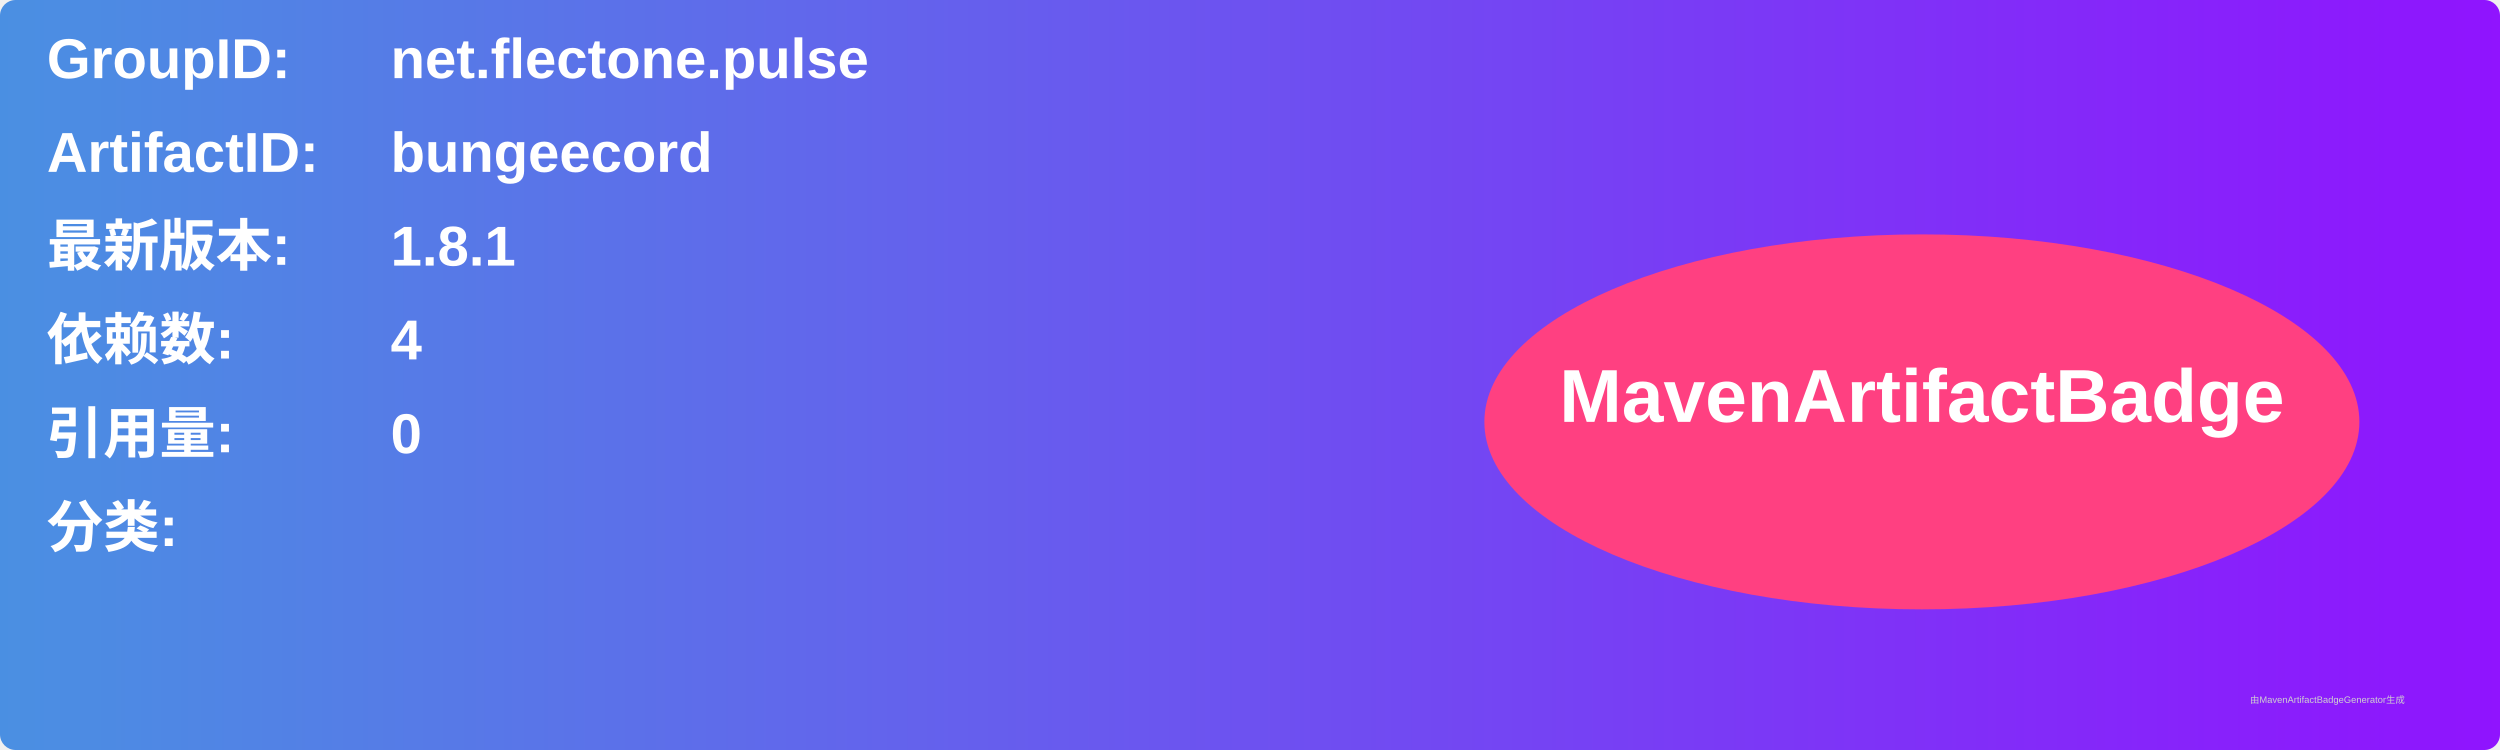
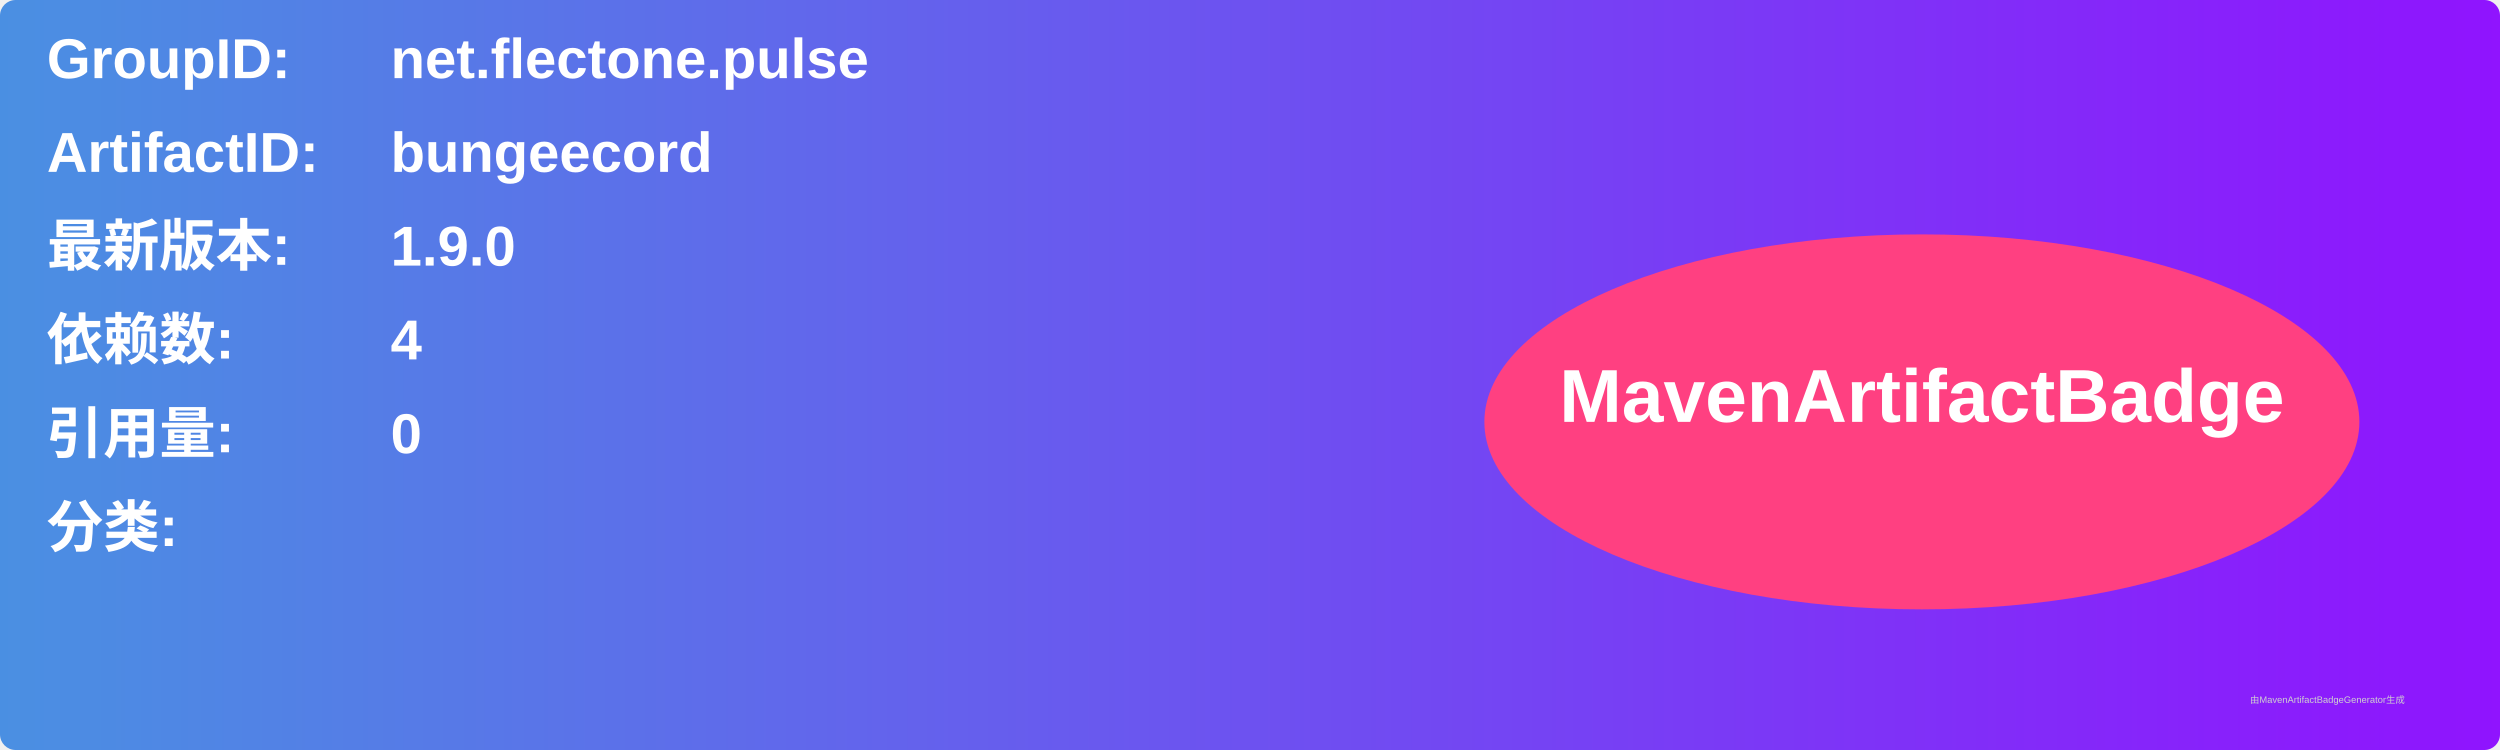
<svg xmlns="http://www.w3.org/2000/svg" width="800" height="240" viewBox="0 0 800 240">
  <linearGradient id="grad" x1="0%" y1="0%" x2="100%" y2="0%">
    <stop offset="0%" stop-color="#4a90e2" />
    <stop offset="100%" stop-color="#9013fe" />
  </linearGradient>
  <rect width="100%" height="100%" rx="5" ry="5" fill="url(#grad)" />
  <g transform="translate(15, 15)">
    <text x="0" y="10" font-family="Arial" font-size="18" fill="white" font-weight="bold" width="260">GroupID:</text>
    <text x="110" y="10" font-family="Arial" font-size="18" fill="white" font-weight="bold" width="460">net.flectone.pulse</text>
    <text x="0" y="40" font-family="Arial" font-size="18" fill="white" font-weight="bold" width="260">ArtifactID:</text>
    <text x="110" y="40" font-family="Arial" font-size="18" fill="white" font-weight="bold" width="460">bungeecord</text>
    <text x="0" y="70" font-family="Arial" font-size="18" fill="white" font-weight="bold">最新版本:</text>
    <text x="110" y="70" font-family="Arial" font-size="18" fill="white" font-weight="bold">
-       <tspan font-weight="bold">1.8.1</tspan>
+       <tspan font-weight="bold">1.9.0</tspan>
    </text>
    <text x="0" y="100" font-family="Arial" font-size="18" fill="white" font-weight="bold">依赖数: </text>
    <text x="110" y="100" font-family="Arial" font-size="18" fill="white">
      <tspan font-weight="bold">4</tspan>
    </text>
    <text x="0" y="130" font-family="Arial" font-size="18" fill="white" font-weight="bold">引用量: </text>
    <text x="110" y="130" font-family="Arial" font-size="18" fill="white">
      <tspan font-weight="bold">0</tspan>
    </text>
    <text x="0" y="160" font-family="Arial" font-size="18" fill="white" font-weight="bold">分类:</text>
    <text x="10" y="190" font-family="Arial" font-size="10" fill="white">
      <tspan font-weight="bold" />
    </text>
    <ellipse cx="600" cy="120" rx="140" ry="60" fill="#ff4081" />
    <text x="600" y="120" text-anchor="middle" font-family="Arial" font-size="24" fill="white" font-weight="bold">MavenArtifactBadge</text>
  </g>
  <text x="720" y="225" font-family="Arial" font-size="3" fill="#d0d0d0">由MavenArtifactBadgeGenerator生成</text>
</svg>
